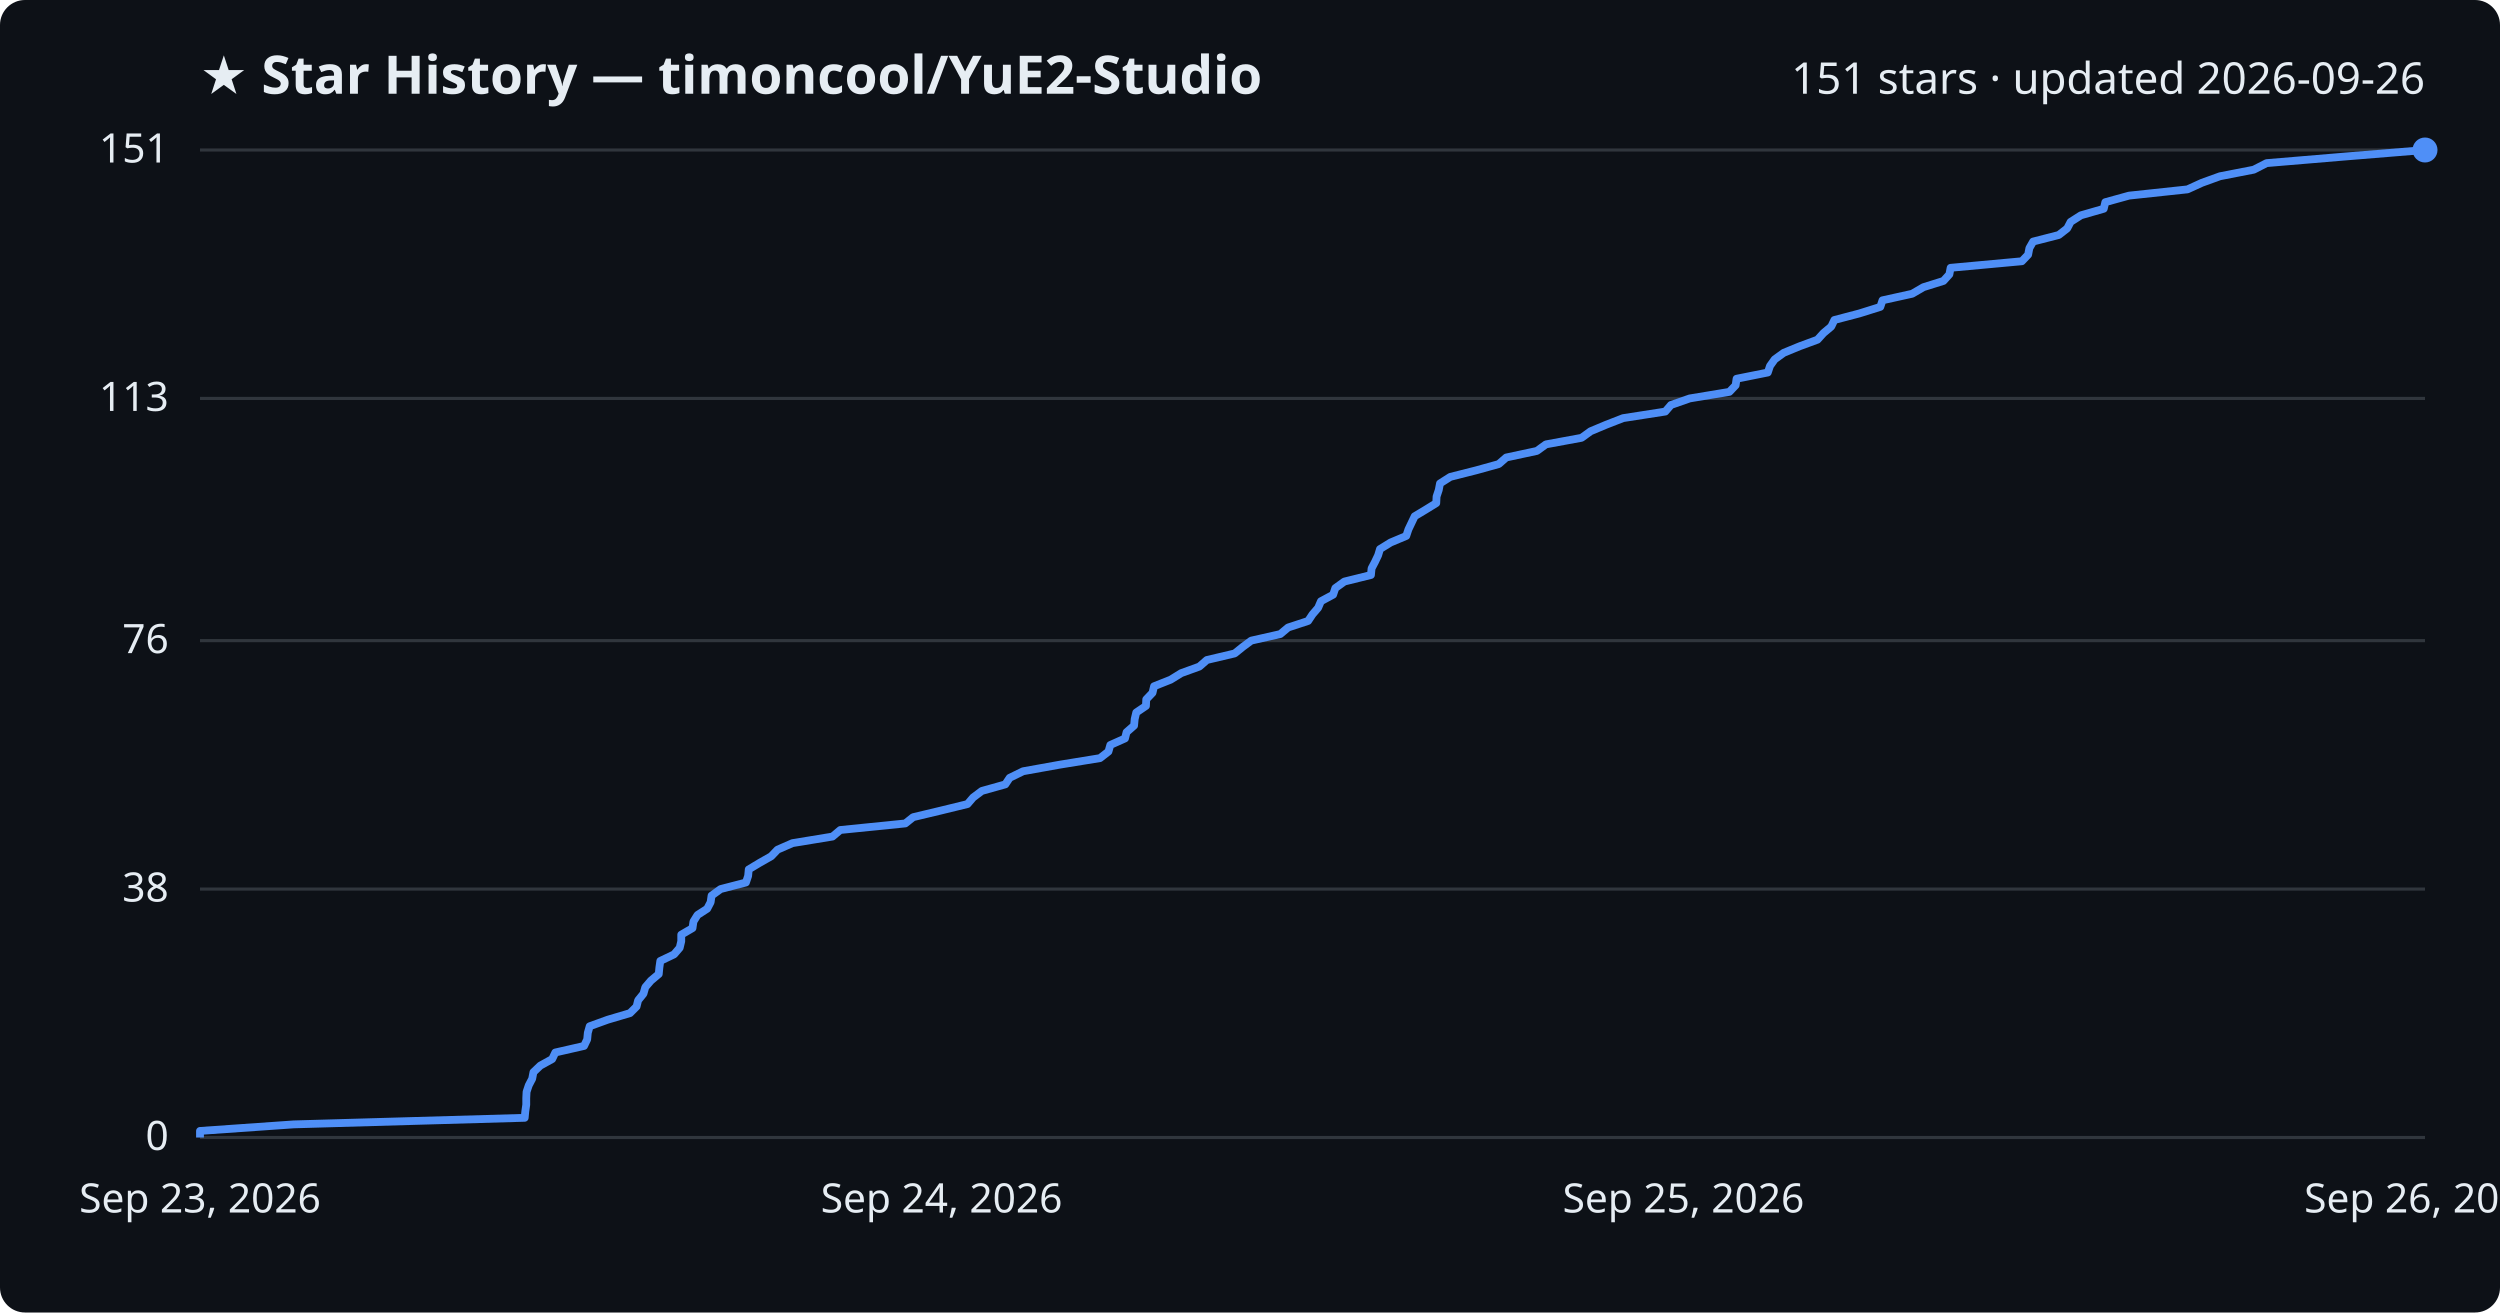
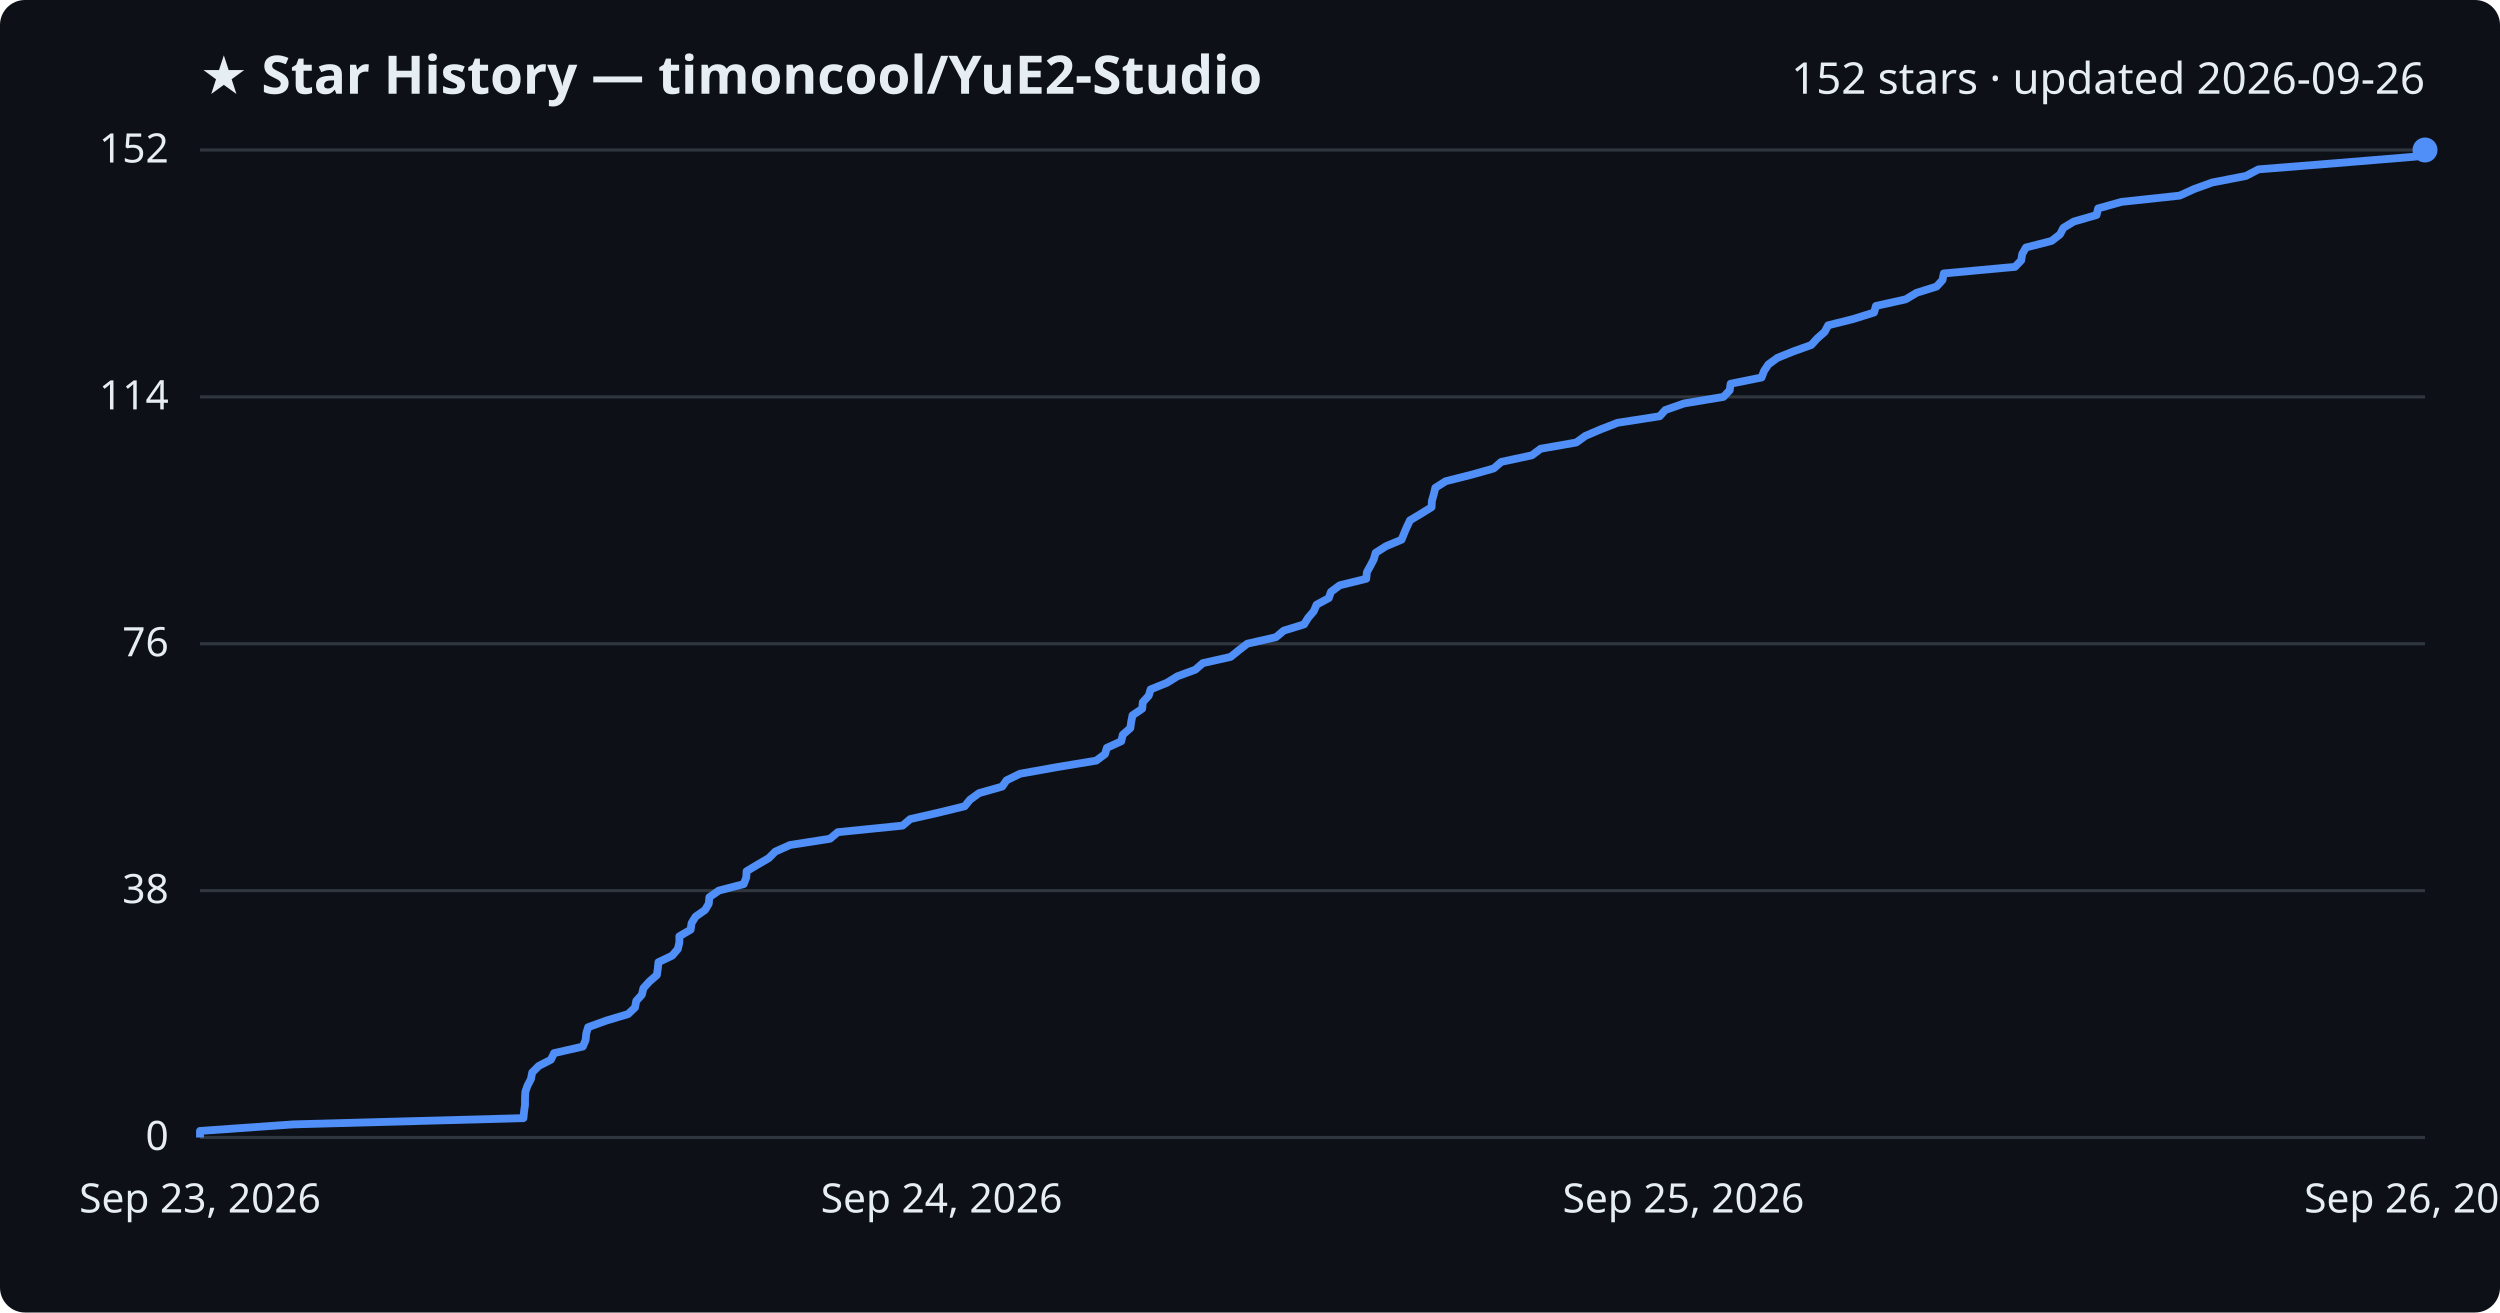
<svg xmlns="http://www.w3.org/2000/svg" viewBox="0 0 800 420" font-family="Segoe UI, sans-serif">
  <rect width="800" height="420" fill="#0d1117" rx="8" />
  <text x="64" y="30" fill="#e6edf3" font-size="17" font-weight="700">★ Star History — timoncool/YuE2-Studio</text>
-   <text x="776" y="30" fill="#e6edf3" font-size="14" text-anchor="end">151 stars · updated 2026-09-26</text>
+   <text x="776" y="30" fill="#e6edf3" font-size="14" text-anchor="end">152 stars · updated 2026-09-26</text>
  <line x1="64" y1="364.0" x2="776" y2="364.0" stroke="#30363d" stroke-width="1" />
  <text x="54" y="368.0" fill="#e6edf3" font-size="13" text-anchor="end">0</text>
-   <line x1="64" y1="284.5" x2="776" y2="284.5" stroke="#30363d" stroke-width="1" />
-   <text x="54" y="288.5" fill="#e6edf3" font-size="13" text-anchor="end">38</text>
-   <line x1="64" y1="205.0" x2="776" y2="205.0" stroke="#30363d" stroke-width="1" />
-   <text x="54" y="209.0" fill="#e6edf3" font-size="13" text-anchor="end">76</text>
-   <line x1="64" y1="127.5" x2="776" y2="127.5" stroke="#30363d" stroke-width="1" />
-   <text x="54" y="131.5" fill="#e6edf3" font-size="13" text-anchor="end">113</text>
+   <line x1="64" y1="285.0" x2="776" y2="285.0" stroke="#30363d" stroke-width="1" />
+   <text x="54" y="289.0" fill="#e6edf3" font-size="13" text-anchor="end">38</text>
+   <line x1="64" y1="206.0" x2="776" y2="206.0" stroke="#30363d" stroke-width="1" />
+   <text x="54" y="210.0" fill="#e6edf3" font-size="13" text-anchor="end">76</text>
+   <line x1="64" y1="127.0" x2="776" y2="127.0" stroke="#30363d" stroke-width="1" />
+   <text x="54" y="131.0" fill="#e6edf3" font-size="13" text-anchor="end">114</text>
  <line x1="64" y1="48.0" x2="776" y2="48.0" stroke="#30363d" stroke-width="1" />
-   <text x="54" y="52.0" fill="#e6edf3" font-size="13" text-anchor="end">151</text>
-   <path d="M64.0,364.0 L64.0,361.9 L94.0,359.8 L167.9,357.7 L168.1,355.6 L168.4,353.5 L168.4,351.4 L168.5,349.4 L169.2,347.3 L170.3,345.2 L170.7,343.1 L172.9,341.0 L176.7,338.9 L177.7,336.8 L186.9,334.7 L187.9,332.6 L188.1,330.5 L188.7,328.4 L194.5,326.3 L201.6,324.2 L203.7,322.1 L204.2,320.1 L205.9,318.0 L206.5,315.9 L208.3,313.8 L210.8,311.7 L211.0,309.6 L211.3,307.5 L215.7,305.4 L217.5,303.3 L218.0,301.2 L218.0,299.1 L221.6,297.0 L221.9,294.9 L223.2,292.8 L226.3,290.8 L227.4,288.7 L227.7,286.6 L230.6,284.5 L238.7,282.4 L239.4,280.3 L239.6,278.2 L243.1,276.1 L246.8,274.0 L248.8,271.9 L253.6,269.8 L266.4,267.7 L268.9,265.6 L289.7,263.5 L292.2,261.5 L301.0,259.4 L309.6,257.3 L311.4,255.2 L314.2,253.1 L321.7,251.0 L323.1,248.9 L327.4,246.8 L339.1,244.7 L352.0,242.6 L354.7,240.5 L355.3,238.4 L360.0,236.3 L360.5,234.3 L362.9,232.2 L363.1,230.1 L363.6,228.0 L366.7,225.9 L366.8,223.8 L368.8,221.7 L369.3,219.6 L374.6,217.5 L378.0,215.4 L383.8,213.3 L386.2,211.2 L395.1,209.1 L397.7,207.0 L400.4,205.0 L409.7,202.9 L412.2,200.8 L418.6,198.7 L420.0,196.6 L421.8,194.5 L422.7,192.4 L426.6,190.3 L427.3,188.2 L430.2,186.1 L438.7,184.0 L438.9,181.9 L440.0,179.8 L441.0,177.7 L441.6,175.7 L445.0,173.6 L450.0,171.5 L450.7,169.4 L451.7,167.3 L452.7,165.2 L456.2,163.1 L459.6,161.0 L459.7,158.9 L460.4,156.8 L460.8,154.7 L464.1,152.6 L472.4,150.5 L479.6,148.5 L482.0,146.4 L491.8,144.3 L494.7,142.2 L506.1,140.1 L509.0,138.0 L514.0,135.9 L519.4,133.8 L532.9,131.7 L534.7,129.6 L540.7,127.5 L553.4,125.4 L555.4,123.3 L555.7,121.2 L565.7,119.2 L566.4,117.1 L567.9,115.0 L570.8,112.9 L575.9,110.8 L581.6,108.7 L583.5,106.6 L586.0,104.5 L587.0,102.4 L595.0,100.3 L601.7,98.2 L602.4,96.1 L611.9,94.0 L615.5,91.9 L621.9,89.9 L623.8,87.8 L624.2,85.7 L647.0,83.6 L649.0,81.5 L649.4,79.4 L650.6,77.3 L658.8,75.2 L661.5,73.1 L662.6,71.0 L665.9,68.9 L673.2,66.8 L673.7,64.7 L681.3,62.6 L700.0,60.6 L704.6,58.5 L710.4,56.4 L721.2,54.3 L725.3,52.2 L750.3,50.1 L776.0,48.0 L776.0,48.0" fill="none" stroke="#4f8ff7" stroke-width="2.5" stroke-linejoin="round" />
+   <text x="54" y="52.0" fill="#e6edf3" font-size="13" text-anchor="end">152</text>
+   <path d="M64.0,364.0 L64.0,361.9 L93.9,359.8 L167.5,357.8 L167.7,355.7 L168.0,353.6 L168.0,351.5 L168.1,349.4 L168.8,347.4 L169.9,345.3 L170.3,343.2 L172.4,341.1 L176.3,339.1 L177.3,337.0 L186.5,334.9 L187.4,332.8 L187.6,330.7 L188.2,328.7 L194.0,326.6 L201.0,324.5 L203.2,322.4 L203.6,320.3 L205.4,318.3 L205.9,316.2 L207.8,314.1 L210.2,312.0 L210.5,309.9 L210.7,307.9 L215.1,305.8 L216.9,303.7 L217.4,301.6 L217.4,299.6 L221.0,297.5 L221.3,295.4 L222.6,293.3 L225.6,291.2 L226.8,289.2 L227.0,287.1 L230.0,285.0 L238.0,282.9 L238.8,280.8 L238.9,278.8 L242.4,276.7 L246.0,274.6 L248.1,272.5 L252.8,270.4 L265.6,268.4 L268.1,266.3 L288.8,264.2 L291.3,262.1 L300.1,260.1 L308.7,258.0 L310.4,255.9 L313.3,253.8 L320.7,251.7 L322.1,249.7 L326.4,247.6 L338.1,245.5 L350.8,243.4 L353.6,241.3 L354.2,239.3 L358.8,237.2 L359.3,235.1 L361.7,233.0 L362.0,230.9 L362.4,228.9 L365.5,226.8 L365.7,224.7 L367.6,222.6 L368.2,220.6 L373.4,218.5 L376.8,216.4 L382.5,214.3 L384.9,212.2 L393.8,210.2 L396.4,208.1 L399.1,206.0 L408.3,203.9 L410.8,201.8 L417.3,199.8 L418.6,197.7 L420.4,195.6 L421.3,193.5 L425.2,191.4 L425.9,189.4 L428.7,187.3 L437.2,185.2 L437.4,183.1 L438.5,181.1 L439.6,179.0 L440.2,176.9 L443.5,174.8 L448.5,172.7 L449.3,170.7 L450.2,168.6 L451.2,166.5 L454.7,164.4 L458.1,162.3 L458.2,160.3 L458.8,158.2 L459.3,156.1 L462.6,154.0 L470.9,151.9 L478.0,149.9 L480.4,147.8 L490.2,145.7 L493.0,143.6 L504.4,141.6 L507.3,139.5 L512.2,137.4 L517.6,135.3 L531.1,133.2 L532.9,131.2 L538.9,129.1 L551.5,127.0 L553.5,124.9 L553.8,122.8 L563.7,120.8 L564.5,118.7 L565.9,116.6 L568.8,114.5 L574.0,112.4 L579.6,110.4 L581.5,108.3 L583.9,106.2 L585.0,104.1 L593.0,102.1 L599.7,100.0 L600.3,97.9 L609.8,95.8 L613.3,93.7 L619.7,91.7 L621.6,89.6 L622.0,87.5 L644.8,85.4 L646.8,83.3 L647.1,81.3 L648.3,79.2 L656.5,77.1 L659.2,75.0 L660.3,72.9 L663.6,70.9 L670.9,68.8 L671.4,66.7 L678.9,64.6 L697.5,62.6 L702.1,60.5 L707.9,58.4 L718.7,56.3 L722.7,54.2 L747.7,52.2 L773.2,50.1 L776.0,48.0 L776.0,48.0" fill="none" stroke="#4f8ff7" stroke-width="2.5" stroke-linejoin="round" />
  <circle cx="776.0" cy="48.0" r="4" fill="#4f8ff7" />
  <text x="64.0" y="388" fill="#e6edf3" font-size="13" text-anchor="middle">Sep 23, 2026</text>
  <text x="301.3" y="388" fill="#e6edf3" font-size="13" text-anchor="middle">Sep 24, 2026</text>
  <text x="538.7" y="388" fill="#e6edf3" font-size="13" text-anchor="middle">Sep 25, 2026</text>
  <text x="776.0" y="388" fill="#e6edf3" font-size="13" text-anchor="middle">Sep 26, 2026</text>
</svg>
